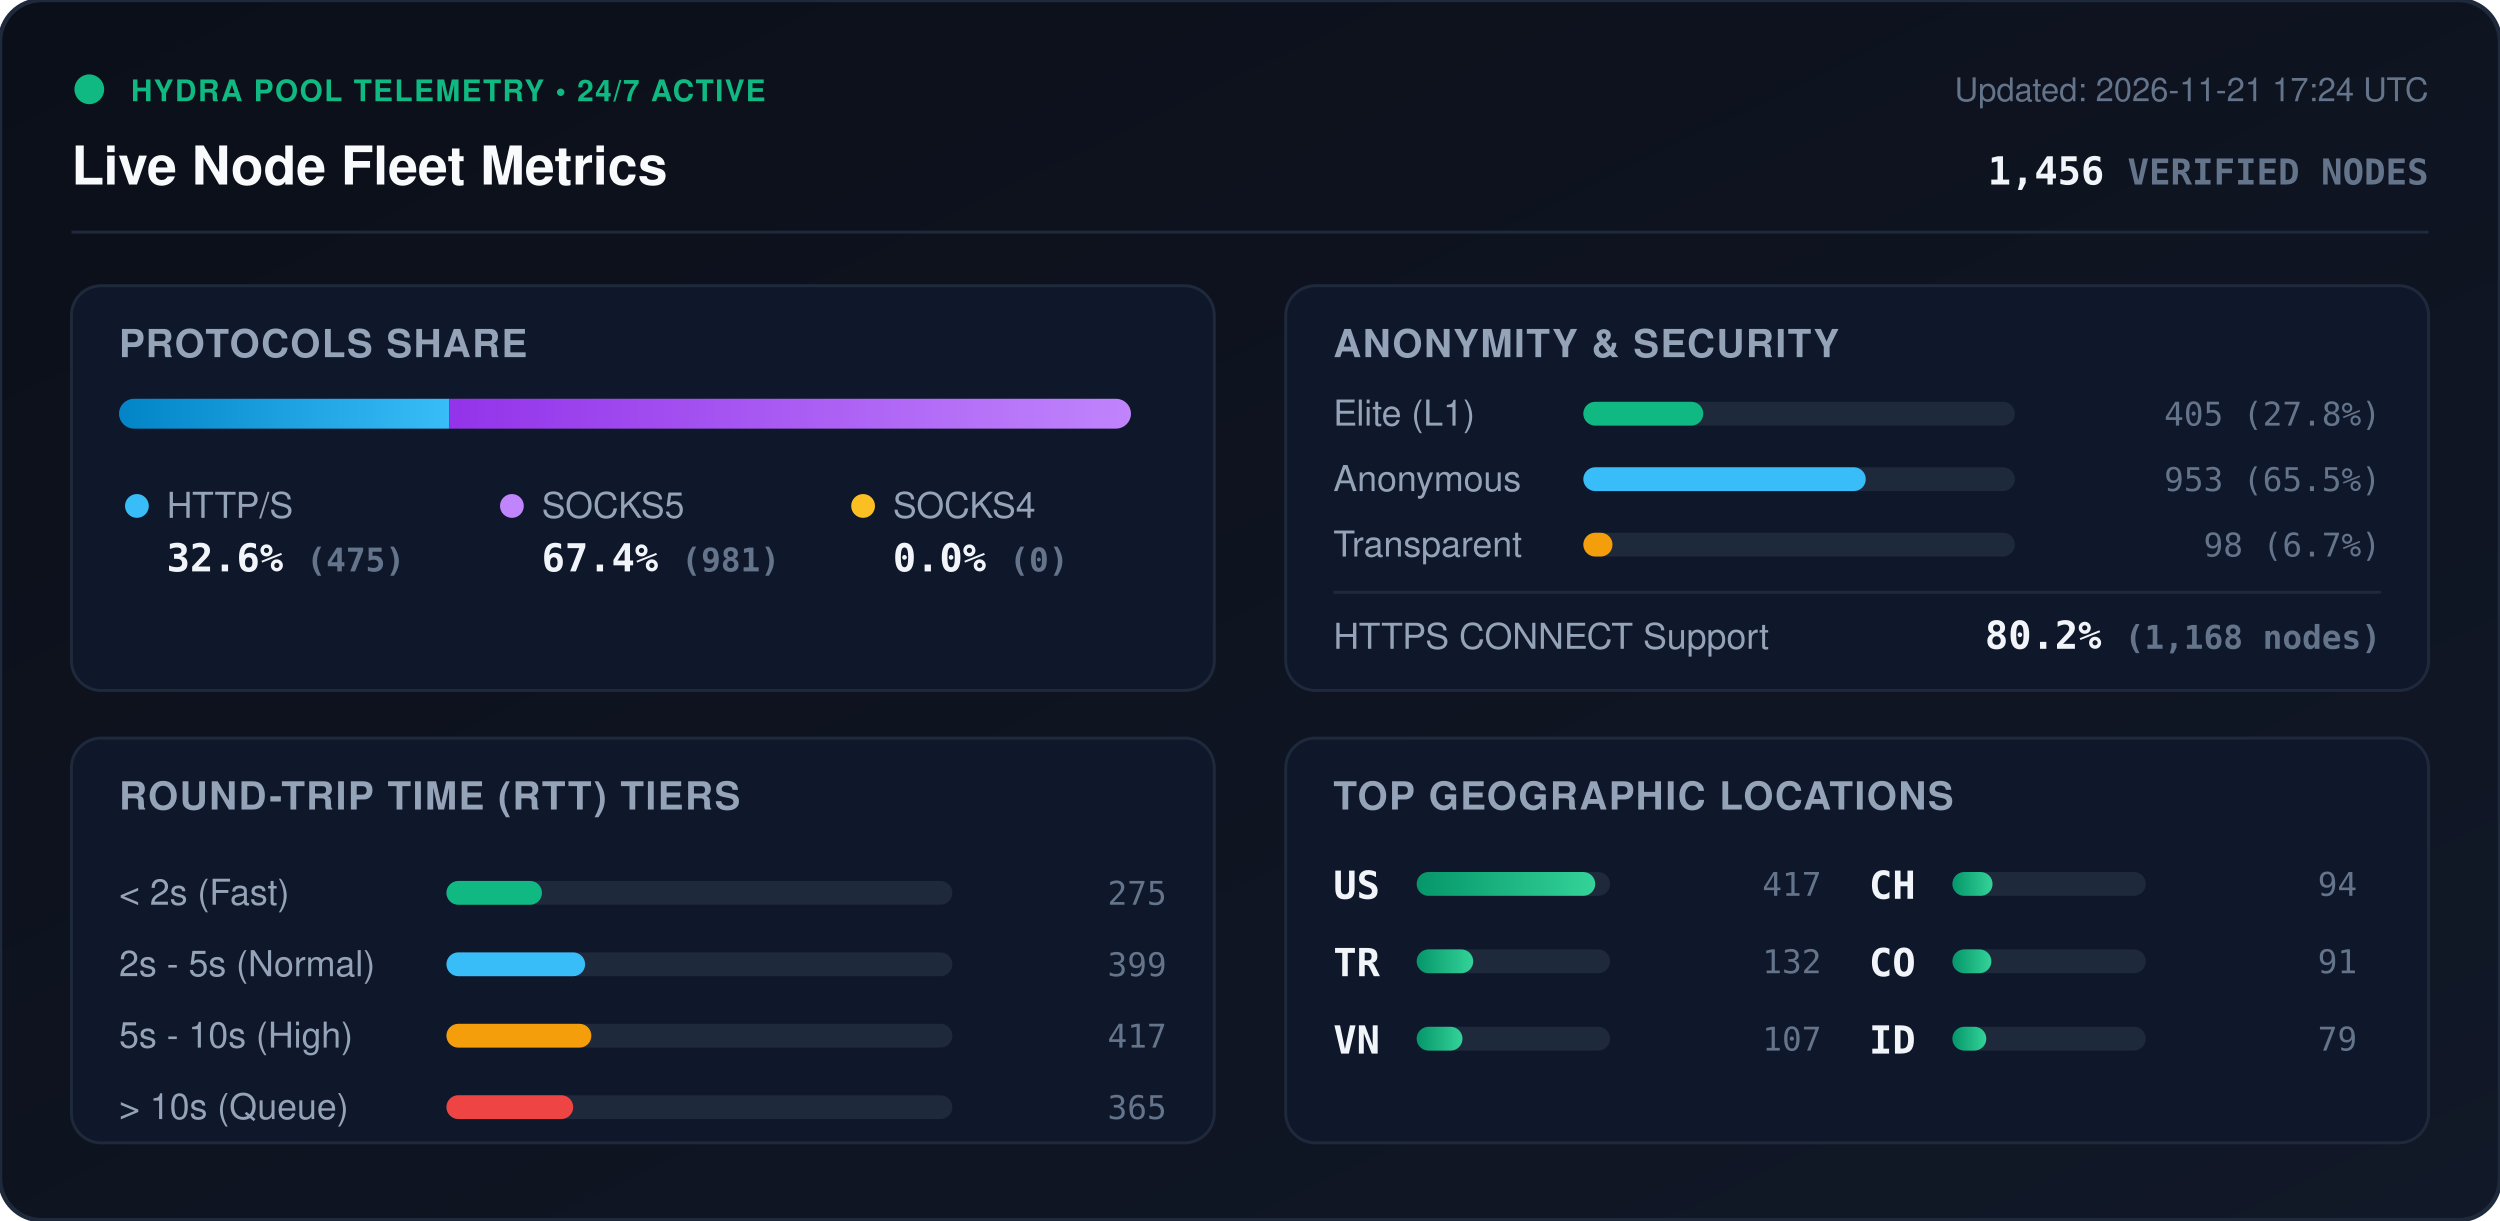
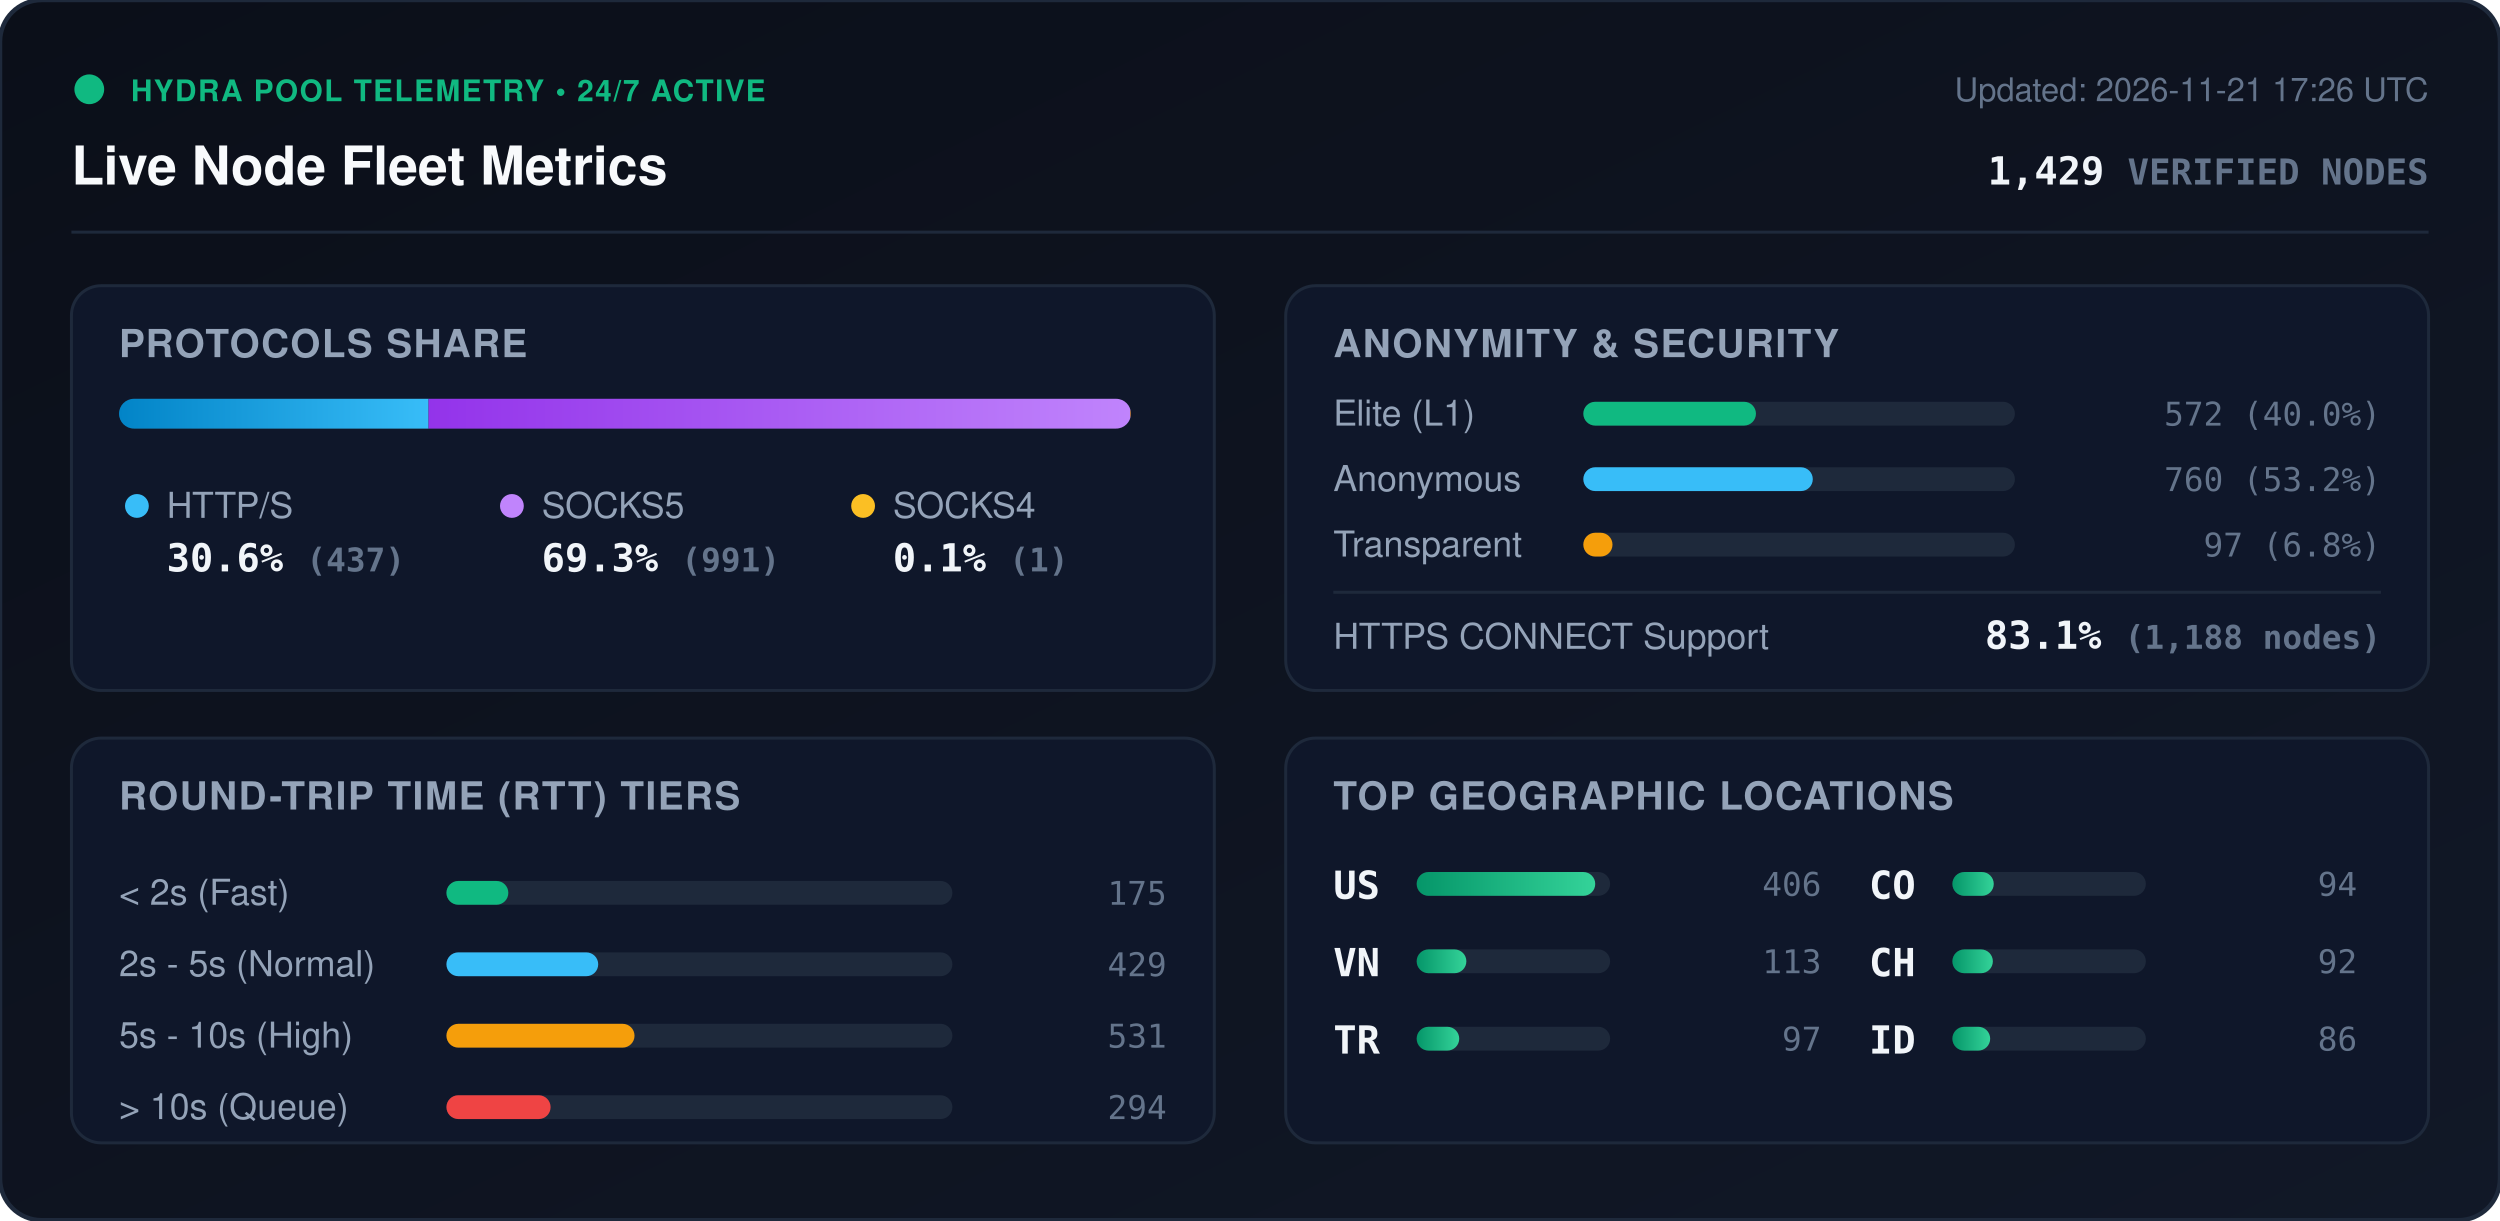
<svg xmlns="http://www.w3.org/2000/svg" viewBox="0 0 840 410" width="840" height="410" style="max-width: 100%; height: auto;">
  <defs>
    <linearGradient id="bg" x1="0%" y1="0%" x2="100%" y2="100%">
      <stop offset="0%" stop-color="#0b0f19" />
      <stop offset="100%" stop-color="#111827" />
    </linearGradient>
    <linearGradient id="bar-http" x1="0%" y1="0%" x2="100%" y2="0%">
      <stop offset="0%" stop-color="#0284c7" />
      <stop offset="100%" stop-color="#38bdf8" />
    </linearGradient>
    <linearGradient id="bar-socks5" x1="0%" y1="0%" x2="100%" y2="0%">
      <stop offset="0%" stop-color="#9333ea" />
      <stop offset="100%" stop-color="#c084fc" />
    </linearGradient>
    <linearGradient id="bar-socks4" x1="0%" y1="0%" x2="100%" y2="0%">
      <stop offset="0%" stop-color="#d97706" />
      <stop offset="100%" stop-color="#fbbf24" />
    </linearGradient>
    <linearGradient id="bar-green" x1="0%" y1="0%" x2="100%" y2="0%">
      <stop offset="0%" stop-color="#059669" />
      <stop offset="100%" stop-color="#34d399" />
    </linearGradient>
    <clipPath id="prog-track-clip">
      <rect width="340.0" height="10" rx="5" />
    </clipPath>
    <style>
      .title { font: 700 18px -apple-system, BlinkMacSystemFont, 'Segoe UI', Helvetica, Arial, sans-serif; fill: #f8fafc; }
      .sub { font: 500 11px -apple-system, BlinkMacSystemFont, 'Segoe UI', Helvetica, Arial, sans-serif; fill: #64748b; }
      .section-hdr { font: 600 13px -apple-system, BlinkMacSystemFont, 'Segoe UI', Helvetica, Arial, sans-serif; fill: #94a3b8; letter-spacing: 0.5px; }
      .metric-val { font: 700 13px -apple-system, BlinkMacSystemFont, 'Segoe UI', Helvetica, Arial, sans-serif; fill: #f1f5f9; }
      .metric-lbl { font: 500 12px -apple-system, BlinkMacSystemFont, 'Segoe UI', Helvetica, Arial, sans-serif; fill: #94a3b8; }
      .badge-txt { font: 700 10px -apple-system, BlinkMacSystemFont, 'Segoe UI', Helvetica, Arial, sans-serif; fill: #10b981; letter-spacing: 0.5px; }
      .mono { font-family: ui-monospace, SFMono-Regular, Menlo, Monaco, Consolas, monospace; }
      .pulse { animation: beacon 2s infinite ease-in-out; }
      @keyframes beacon { 0%, 100% { opacity: 1; } 50% { opacity: 0.35; } }
    </style>
  </defs>
  <rect width="840" height="410" rx="14" fill="url(#bg)" stroke="#1e293b" stroke-width="1.5" />
  <g transform="translate(24, 24)">
    <circle cx="6" cy="6" r="5" fill="#10b981" class="pulse" />
    <text x="20" y="10" class="badge-txt">HYDRA POOL TELEMETRY • 24/7 ACTIVE</text>
    <text x="0" y="38" class="title">Live Node Fleet Metrics</text>
-     <text x="792" y="10" text-anchor="end" class="sub">Updated: 2026-11-21 17:24 UTC</text>
-     <text x="792" y="38" text-anchor="end" class="metric-val mono" fill="#38bdf8">1,456 <tspan font-size="12" fill="#64748b">VERIFIED NODES</tspan>
+     <text x="792" y="10" text-anchor="end" class="sub">Updated: 2026-11-21 17:26 UTC</text>
+     <text x="792" y="38" text-anchor="end" class="metric-val mono" fill="#38bdf8">1,429 <tspan font-size="12" fill="#64748b">VERIFIED NODES</tspan>
    </text>
  </g>
  <line x1="24" y1="78" x2="816" y2="78" stroke="#1e293b" stroke-width="1" />
  <g transform="translate(24, 96)">
    <rect width="384" height="136" rx="10" fill="#0f172a" stroke="#1e293b" />
    <text x="16" y="24" class="section-hdr">PROTOCOLS SHARE</text>
    <g transform="translate(16, 38)">
      <rect width="340.0" height="10" rx="5" fill="#1e293b" />
      <g clip-path="url(#prog-track-clip)">
-         <rect x="0" width="110.9" height="10" fill="url(#bar-http)" />
-         <rect x="110.9" width="229.1" height="10" fill="url(#bar-socks5)" />
-         <rect x="340.0" width="0.0" height="10" fill="url(#bar-socks4)" />
+         <rect x="0" width="104.0" height="10" fill="url(#bar-http)" />
+         <rect x="104.0" width="235.8" height="10" fill="url(#bar-socks5)" />
+         <rect x="339.8" width="0.2" height="10" fill="url(#bar-socks4)" />
      </g>
    </g>
    <g transform="translate(16, 68)">
      <circle cx="6" cy="6" r="4" fill="#38bdf8" />
      <text x="16" y="10" class="metric-lbl">HTTP/S</text>
-       <text x="16" y="28" class="metric-val mono">32.6% <tspan font-size="11" fill="#64748b">(475)</tspan>
+       <text x="16" y="28" class="metric-val mono">30.6% <tspan font-size="11" fill="#64748b">(437)</tspan>
      </text>
      <circle cx="132" cy="6" r="4" fill="#c084fc" />
      <text x="142" y="10" class="metric-lbl">SOCKS5</text>
-       <text x="142" y="28" class="metric-val mono">67.4% <tspan font-size="11" fill="#64748b">(981)</tspan>
+       <text x="142" y="28" class="metric-val mono">69.3% <tspan font-size="11" fill="#64748b">(991)</tspan>
      </text>
      <circle cx="250" cy="6" r="4" fill="#fbbf24" />
      <text x="260" y="10" class="metric-lbl">SOCKS4</text>
-       <text x="260" y="28" class="metric-val mono">0.0% <tspan font-size="11" fill="#64748b">(0)</tspan>
+       <text x="260" y="28" class="metric-val mono">0.1% <tspan font-size="11" fill="#64748b">(1)</tspan>
      </text>
    </g>
  </g>
  <g transform="translate(432, 96)">
    <rect width="384" height="136" rx="10" fill="#0f172a" stroke="#1e293b" />
    <text x="16" y="24" class="section-hdr">ANONYMITY &amp; SECURITY</text>
    <text x="16" y="47" class="metric-lbl">Elite (L1)</text>
    <rect x="100" y="39" width="145.0" height="8" rx="4" fill="#1e293b" />
-     <rect x="100" y="39" width="40.3" height="8" rx="4" fill="#10b981" />
-     <text x="368" y="47" text-anchor="end" class="mono sub" fill="#e2e8f0">405 (27.8%)</text>
+     <rect x="100" y="39" width="58.0" height="8" rx="4" fill="#10b981" />
+     <text x="368" y="47" text-anchor="end" class="mono sub" fill="#e2e8f0">572 (40.0%)</text>
    <text x="16" y="69" class="metric-lbl">Anonymous</text>
    <rect x="100" y="61" width="145.0" height="8" rx="4" fill="#1e293b" />
-     <rect x="100" y="61" width="94.9" height="8" rx="4" fill="#38bdf8" />
-     <text x="368" y="69" text-anchor="end" class="mono sub" fill="#e2e8f0">953 (65.5%)</text>
+     <rect x="100" y="61" width="77.1" height="8" rx="4" fill="#38bdf8" />
+     <text x="368" y="69" text-anchor="end" class="mono sub" fill="#e2e8f0">760 (53.2%)</text>
    <text x="16" y="91" class="metric-lbl">Transparent</text>
    <rect x="100" y="83" width="145.0" height="8" rx="4" fill="#1e293b" />
    <rect x="100" y="83" width="9.8" height="8" rx="4" fill="#f59e0b" />
-     <text x="368" y="91" text-anchor="end" class="mono sub" fill="#e2e8f0">98 (6.7%)</text>
+     <text x="368" y="91" text-anchor="end" class="mono sub" fill="#e2e8f0">97 (6.8%)</text>
    <line x1="16" y1="103" x2="368" y2="103" stroke="#1e293b" stroke-width="1" />
    <text x="16" y="122" class="metric-lbl">HTTPS CONNECT Support</text>
-     <text x="368" y="122" text-anchor="end" class="metric-val mono" fill="#34d399">80.2% <tspan font-size="11" fill="#64748b">(1,168 nodes)</tspan>
+     <text x="368" y="122" text-anchor="end" class="metric-val mono" fill="#34d399">83.1% <tspan font-size="11" fill="#64748b">(1,188 nodes)</tspan>
    </text>
  </g>
  <g transform="translate(24, 248)">
    <rect width="384" height="136" rx="10" fill="#0f172a" stroke="#1e293b" />
    <text x="16" y="24" class="section-hdr">ROUND-TRIP TIME (RTT) TIERS</text>
    <g transform="translate(16, 42)">
      <text x="0" y="14" class="metric-lbl">&lt; 2s (Fast)</text>
      <rect x="110" y="6" width="170" height="8" rx="4" fill="#1e293b" />
-       <rect x="110" y="6" width="32.1" height="8" rx="4" fill="#10b981" />
-       <text x="352" y="14" text-anchor="end" class="mono sub">275</text>
+       <rect x="110" y="6" width="20.8" height="8" rx="4" fill="#10b981" />
+       <text x="352" y="14" text-anchor="end" class="mono sub">175</text>
      <text x="0" y="38" class="metric-lbl">2s - 5s (Normal)</text>
      <rect x="110" y="30" width="170" height="8" rx="4" fill="#1e293b" />
-       <rect x="110" y="30" width="46.6" height="8" rx="4" fill="#38bdf8" />
-       <text x="352" y="38" text-anchor="end" class="mono sub">399</text>
+       <rect x="110" y="30" width="51.0" height="8" rx="4" fill="#38bdf8" />
+       <text x="352" y="38" text-anchor="end" class="mono sub">429</text>
      <text x="0" y="62" class="metric-lbl">5s - 10s (High)</text>
      <rect x="110" y="54" width="170" height="8" rx="4" fill="#1e293b" />
-       <rect x="110" y="54" width="48.7" height="8" rx="4" fill="#f59e0b" />
-       <text x="352" y="62" text-anchor="end" class="mono sub">417</text>
+       <rect x="110" y="54" width="63.2" height="8" rx="4" fill="#f59e0b" />
+       <text x="352" y="62" text-anchor="end" class="mono sub">531</text>
      <text x="0" y="86" class="metric-lbl">&gt; 10s (Queue)</text>
      <rect x="110" y="78" width="170" height="8" rx="4" fill="#1e293b" />
-       <rect x="110" y="78" width="42.6" height="8" rx="4" fill="#ef4444" />
-       <text x="352" y="86" text-anchor="end" class="mono sub">365</text>
+       <rect x="110" y="78" width="35.0" height="8" rx="4" fill="#ef4444" />
+       <text x="352" y="86" text-anchor="end" class="mono sub">294</text>
    </g>
  </g>
  <g transform="translate(432, 248)">
    <rect width="384" height="136" rx="10" fill="#0f172a" stroke="#1e293b" />
    <text x="16" y="24" class="section-hdr">TOP GEOGRAPHIC LOCATIONS</text>
    <g transform="translate(16, 42)">
      <g transform="translate(0, 0)">
        <text x="0" y="12" class="mono metric-val" font-size="12">US</text>
        <rect x="28" y="3" width="65" height="8" rx="4" fill="#1e293b" />
        <rect x="28" y="3" width="60.0" height="8" rx="4" fill="url(#bar-green)" />
-         <text x="164" y="11" text-anchor="end" class="mono sub">417</text>
+         <text x="164" y="11" text-anchor="end" class="mono sub">406</text>
      </g>
      <g transform="translate(0, 26)">
+         <text x="0" y="12" class="mono metric-val" font-size="12">VN</text>
+         <rect x="28" y="3" width="65" height="8" rx="4" fill="#1e293b" />
+         <rect x="28" y="3" width="16.7" height="8" rx="4" fill="url(#bar-green)" />
+         <text x="164" y="11" text-anchor="end" class="mono sub">113</text>
+       </g>
+       <g transform="translate(0, 52)">
        <text x="0" y="12" class="mono metric-val" font-size="12">TR</text>
        <rect x="28" y="3" width="65" height="8" rx="4" fill="#1e293b" />
-         <rect x="28" y="3" width="19.0" height="8" rx="4" fill="url(#bar-green)" />
-         <text x="164" y="11" text-anchor="end" class="mono sub">132</text>
-       </g>
-       <g transform="translate(0, 52)">
-         <text x="0" y="12" class="mono metric-val" font-size="12">VN</text>
-         <rect x="28" y="3" width="65" height="8" rx="4" fill="#1e293b" />
-         <rect x="28" y="3" width="15.4" height="8" rx="4" fill="url(#bar-green)" />
-         <text x="164" y="11" text-anchor="end" class="mono sub">107</text>
+         <rect x="28" y="3" width="14.3" height="8" rx="4" fill="url(#bar-green)" />
+         <text x="164" y="11" text-anchor="end" class="mono sub">97</text>
      </g>
      <g transform="translate(180, 0)">
-         <text x="0" y="12" class="mono metric-val" font-size="12">CH</text>
+         <text x="0" y="12" class="mono metric-val" font-size="12">CO</text>
        <rect x="28" y="3" width="65" height="8" rx="4" fill="#1e293b" />
-         <rect x="28" y="3" width="13.5" height="8" rx="4" fill="url(#bar-green)" />
+         <rect x="28" y="3" width="13.9" height="8" rx="4" fill="url(#bar-green)" />
        <text x="164" y="11" text-anchor="end" class="mono sub">94</text>
      </g>
      <g transform="translate(180, 26)">
-         <text x="0" y="12" class="mono metric-val" font-size="12">CO</text>
+         <text x="0" y="12" class="mono metric-val" font-size="12">CH</text>
        <rect x="28" y="3" width="65" height="8" rx="4" fill="#1e293b" />
-         <rect x="28" y="3" width="13.1" height="8" rx="4" fill="url(#bar-green)" />
-         <text x="164" y="11" text-anchor="end" class="mono sub">91</text>
+         <rect x="28" y="3" width="13.6" height="8" rx="4" fill="url(#bar-green)" />
+         <text x="164" y="11" text-anchor="end" class="mono sub">92</text>
      </g>
      <g transform="translate(180, 52)">
        <text x="0" y="12" class="mono metric-val" font-size="12">ID</text>
        <rect x="28" y="3" width="65" height="8" rx="4" fill="#1e293b" />
-         <rect x="28" y="3" width="11.4" height="8" rx="4" fill="url(#bar-green)" />
-         <text x="164" y="11" text-anchor="end" class="mono sub">79</text>
+         <rect x="28" y="3" width="12.7" height="8" rx="4" fill="url(#bar-green)" />
+         <text x="164" y="11" text-anchor="end" class="mono sub">86</text>
      </g>
    </g>
  </g>
</svg>
